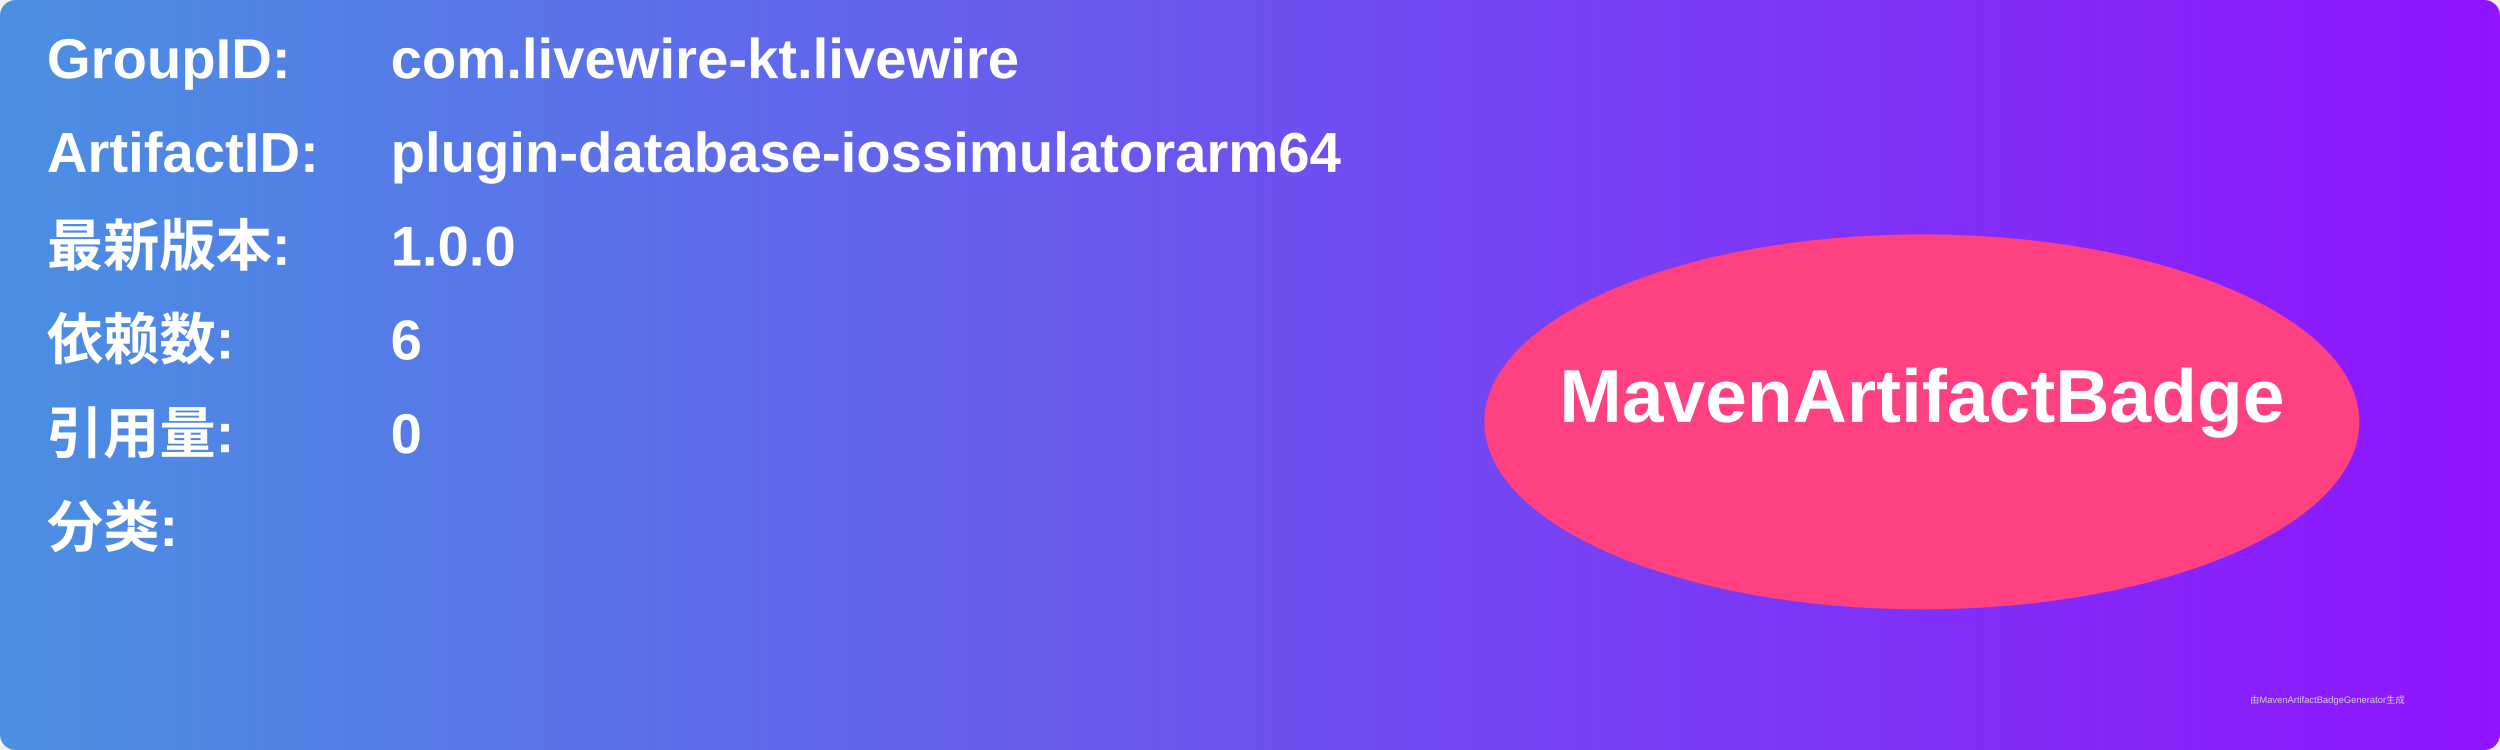
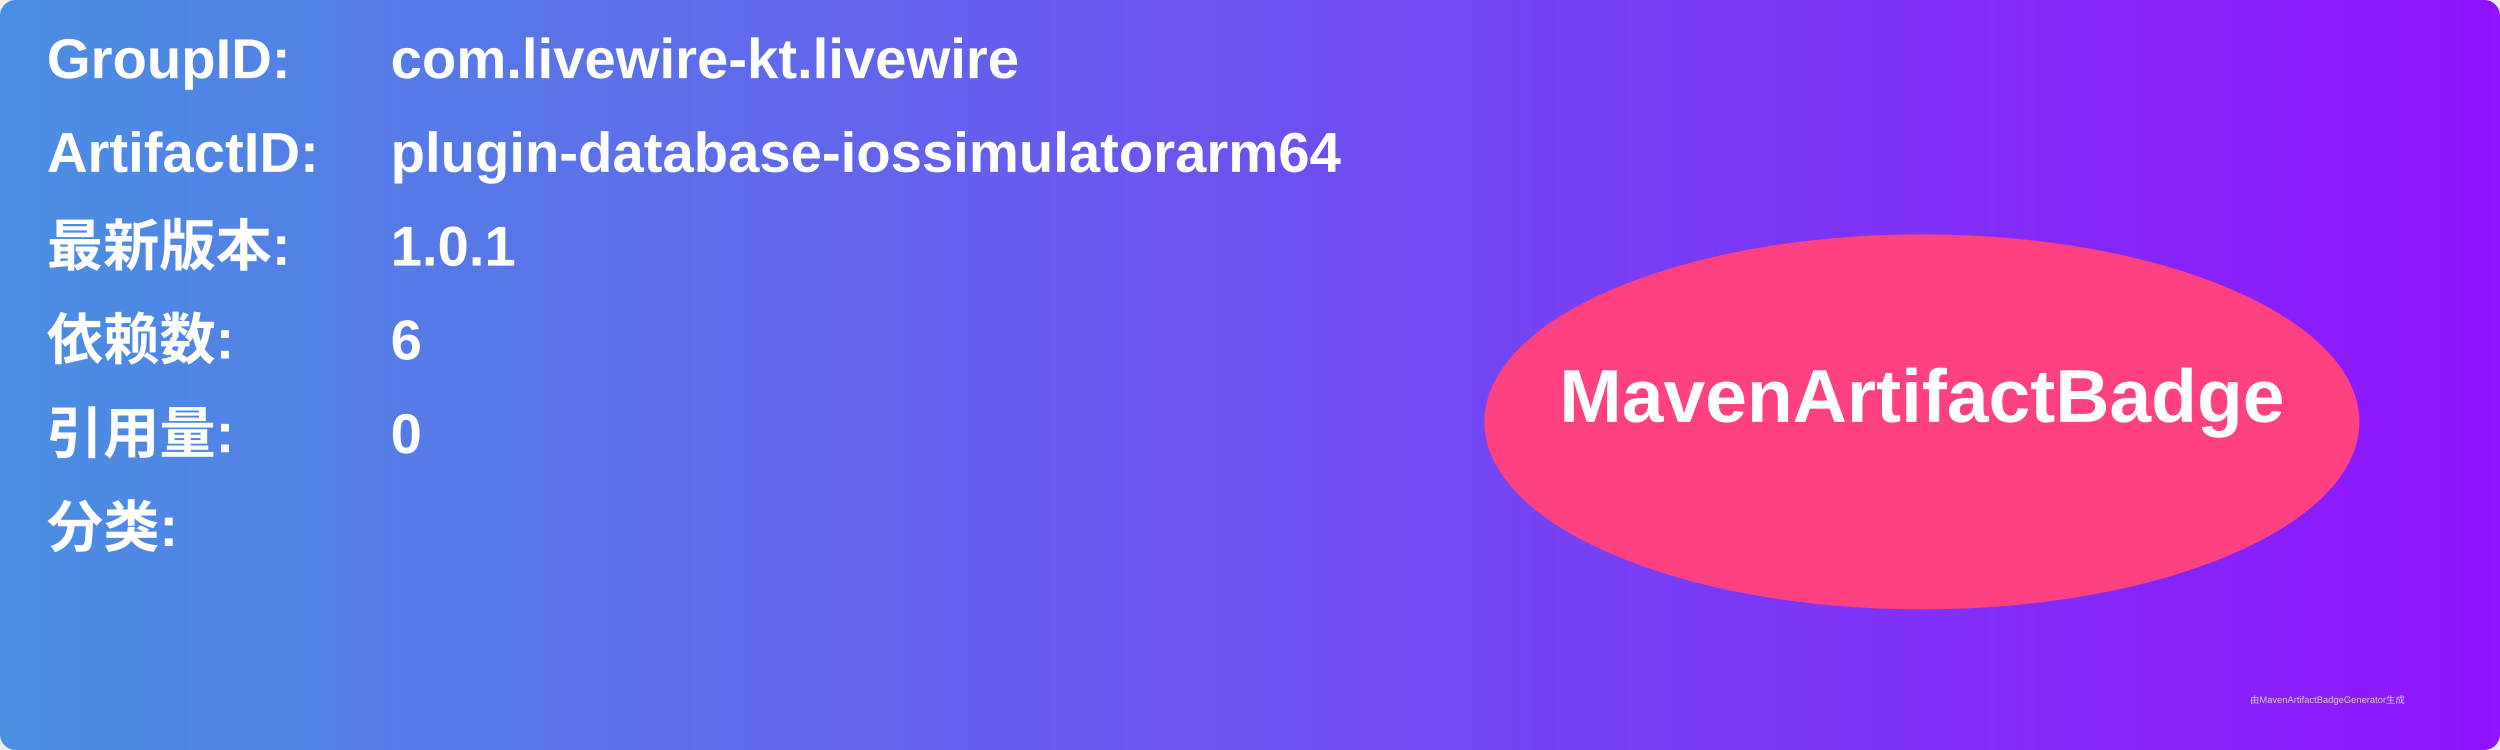
<svg xmlns="http://www.w3.org/2000/svg" width="800" height="240" viewBox="0 0 800 240">
  <linearGradient id="grad" x1="0%" y1="0%" x2="100%" y2="0%">
    <stop offset="0%" stop-color="#4a90e2" />
    <stop offset="100%" stop-color="#9013fe" />
  </linearGradient>
  <rect width="100%" height="100%" rx="5" ry="5" fill="url(#grad)" />
  <g transform="translate(15, 15)">
    <text x="0" y="10" font-family="Arial" font-size="18" fill="white" font-weight="bold" width="260">GroupID:</text>
    <text x="110" y="10" font-family="Arial" font-size="18" fill="white" font-weight="bold" width="460">com.livewire-kt.livewire</text>
    <text x="0" y="40" font-family="Arial" font-size="18" fill="white" font-weight="bold" width="260">ArtifactID:</text>
    <text x="110" y="40" font-family="Arial" font-size="18" fill="white" font-weight="bold" width="460">plugin-database-iossimulatorarm64</text>
    <text x="0" y="70" font-family="Arial" font-size="18" fill="white" font-weight="bold">最新版本:</text>
    <text x="110" y="70" font-family="Arial" font-size="18" fill="white" font-weight="bold">
-       <tspan font-weight="bold">1.0.0</tspan>
+       <tspan font-weight="bold">1.0.1</tspan>
    </text>
    <text x="0" y="100" font-family="Arial" font-size="18" fill="white" font-weight="bold">依赖数: </text>
    <text x="110" y="100" font-family="Arial" font-size="18" fill="white">
      <tspan font-weight="bold">6</tspan>
    </text>
    <text x="0" y="130" font-family="Arial" font-size="18" fill="white" font-weight="bold">引用量: </text>
    <text x="110" y="130" font-family="Arial" font-size="18" fill="white">
      <tspan font-weight="bold">0</tspan>
    </text>
    <text x="0" y="160" font-family="Arial" font-size="18" fill="white" font-weight="bold">分类:</text>
    <text x="10" y="190" font-family="Arial" font-size="10" fill="white">
      <tspan font-weight="bold" />
    </text>
    <ellipse cx="600" cy="120" rx="140" ry="60" fill="#ff4081" />
    <text x="600" y="120" text-anchor="middle" font-family="Arial" font-size="24" fill="white" font-weight="bold">MavenArtifactBadge</text>
  </g>
  <text x="720" y="225" font-family="Arial" font-size="3" fill="#d0d0d0">由MavenArtifactBadgeGenerator生成</text>
</svg>
